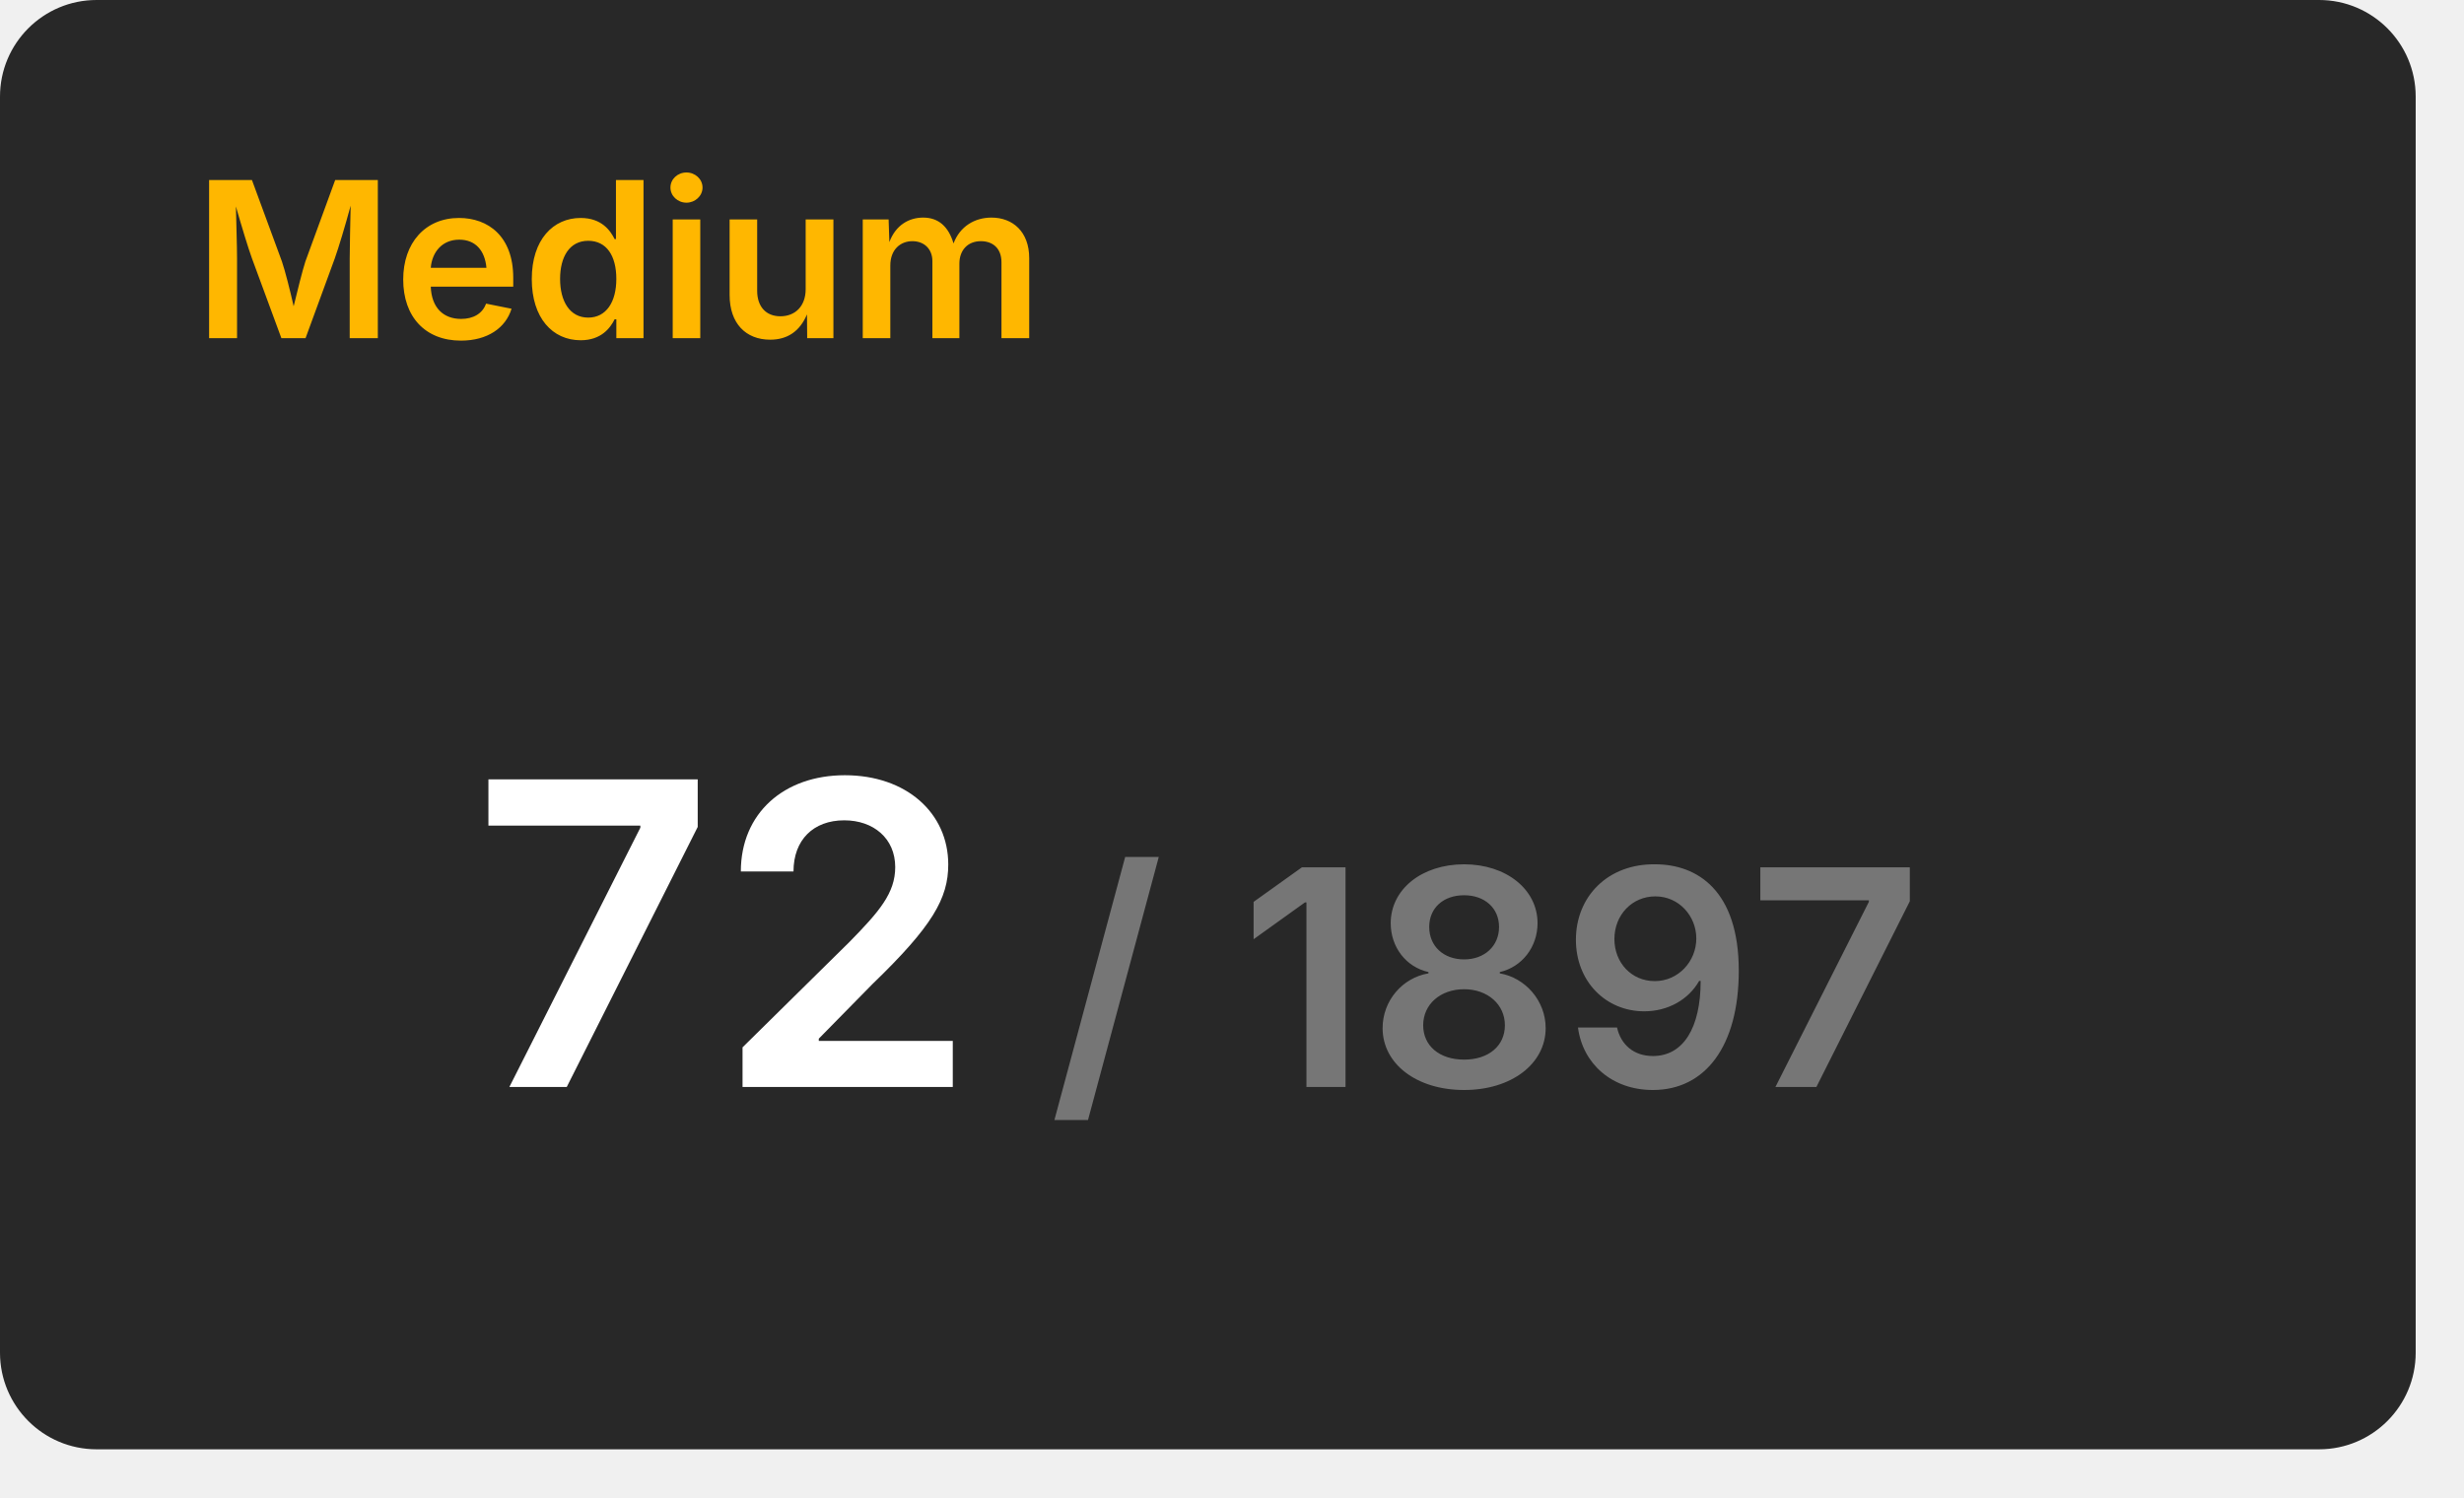
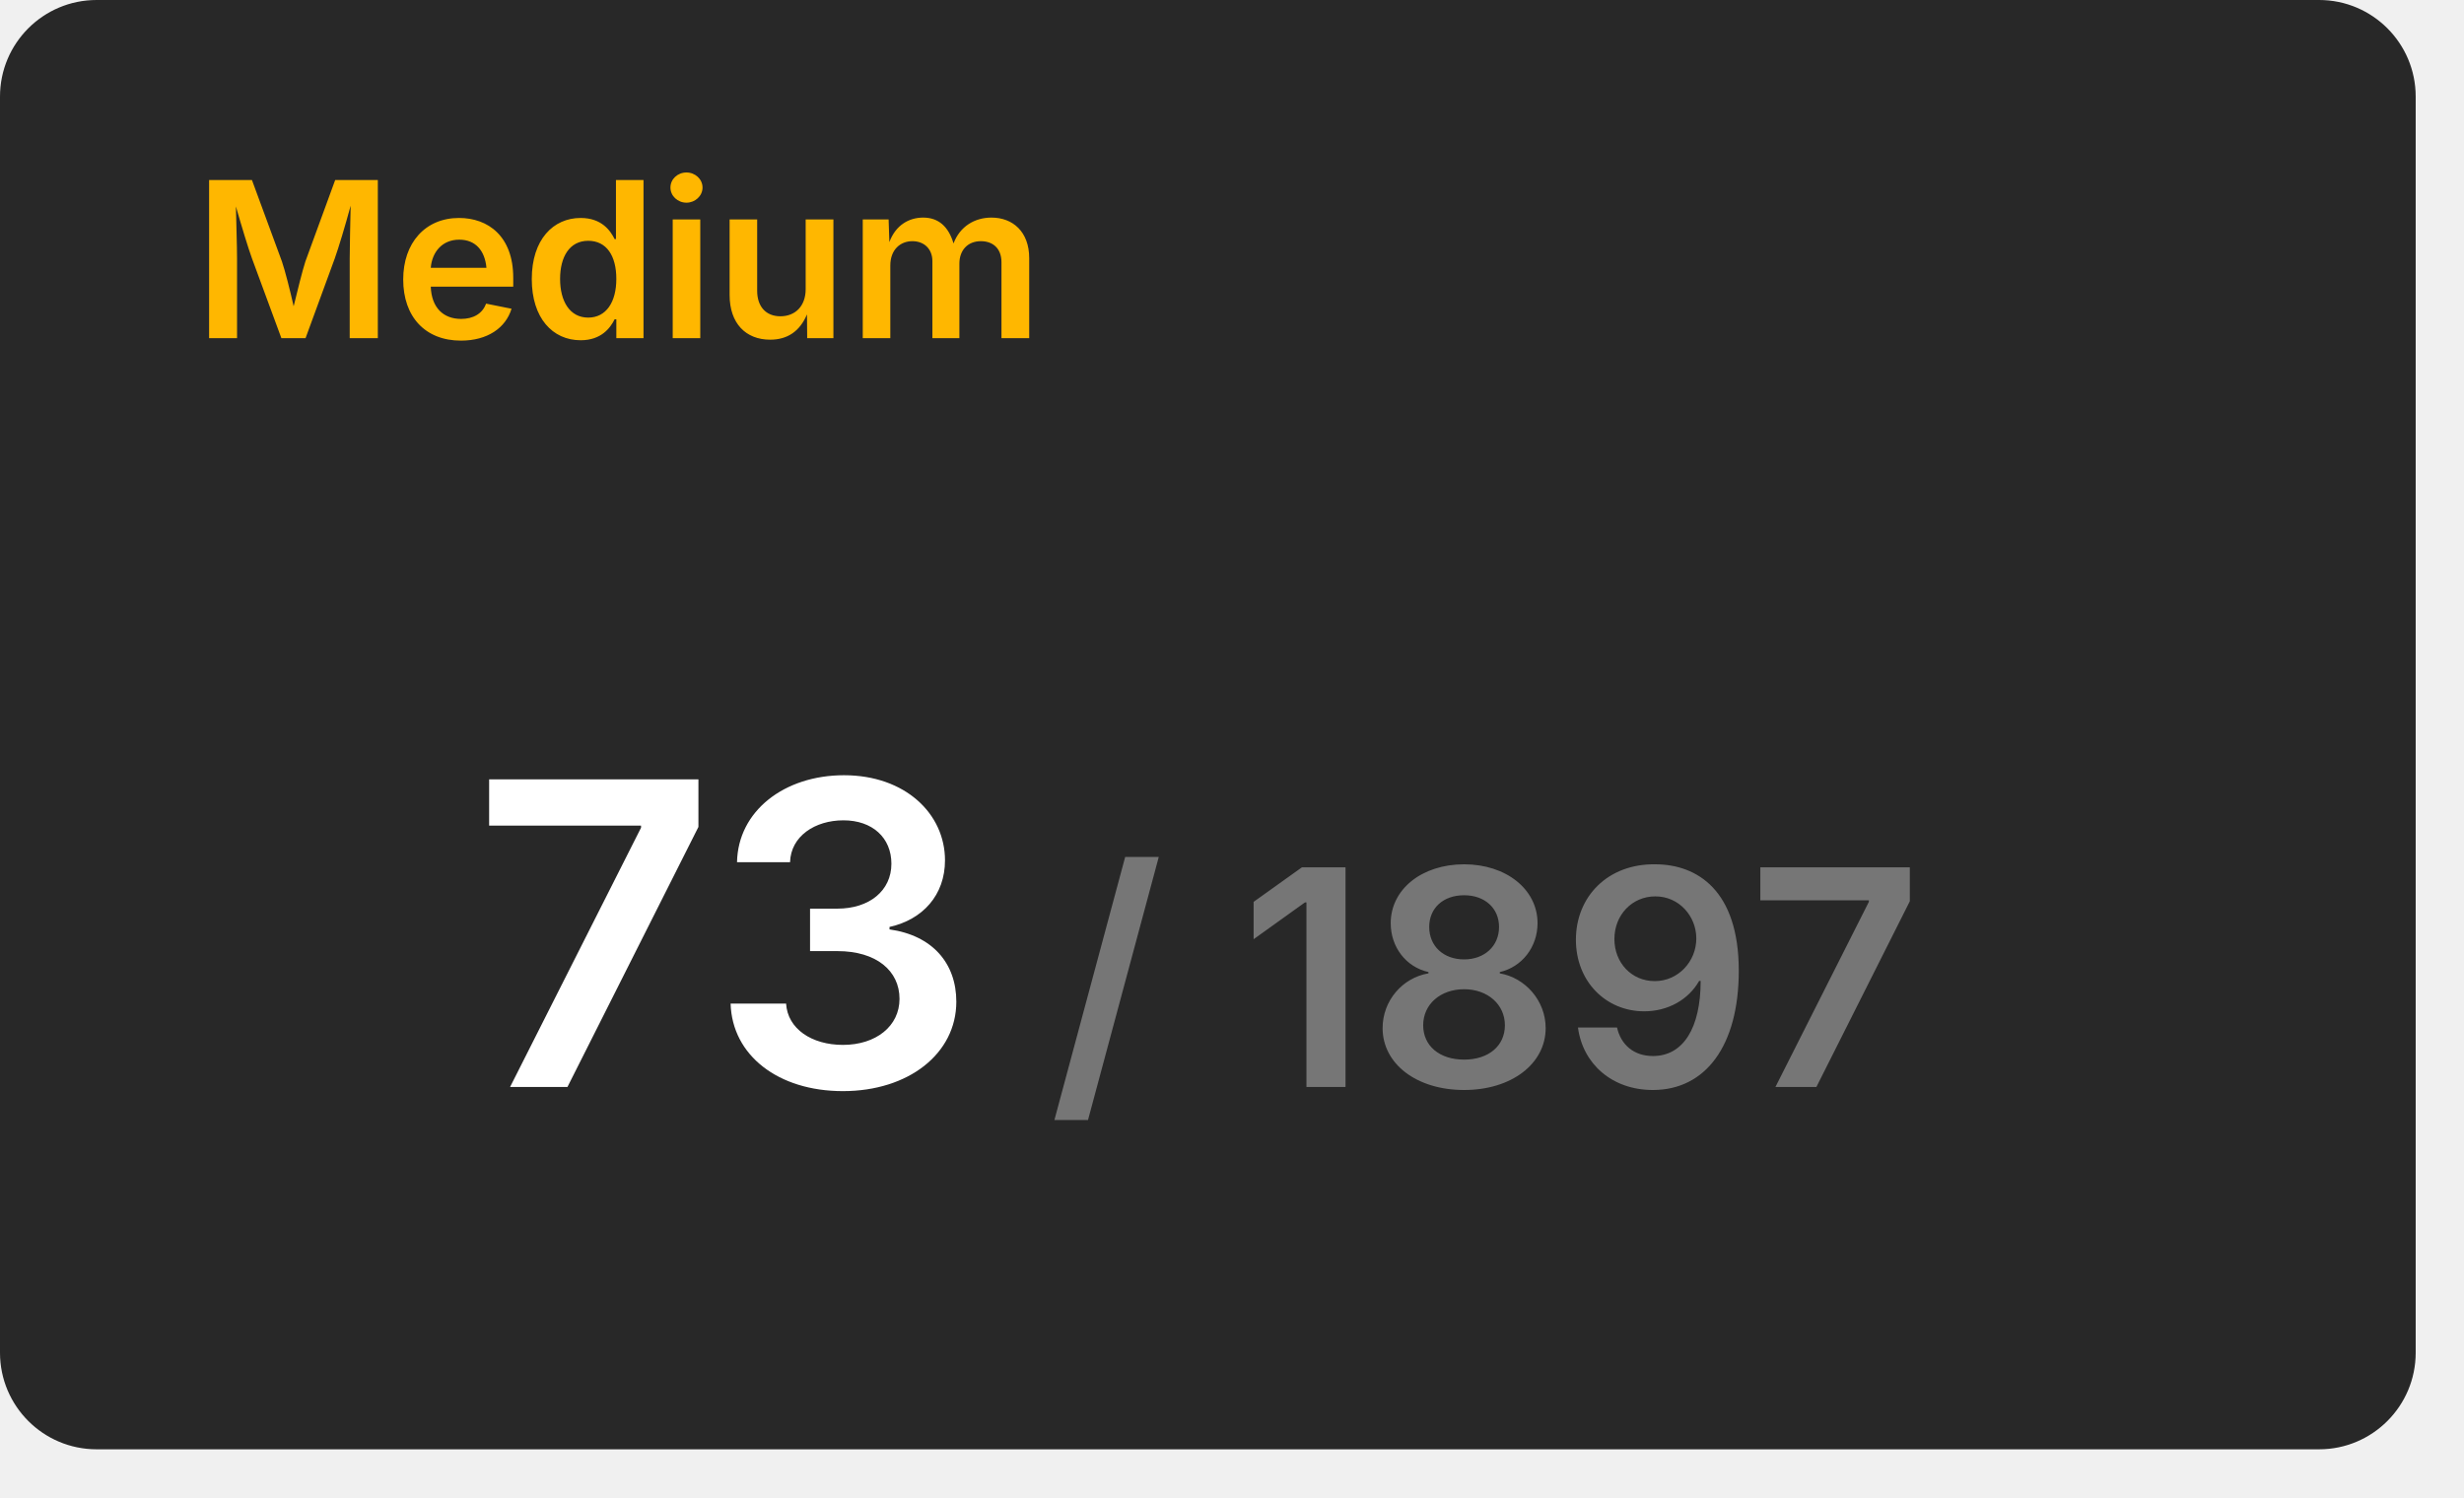
<svg xmlns="http://www.w3.org/2000/svg" width="204" height="124" viewBox="0 0 204 124">
  <rect x="0" y="0" width="200" height="120" rx="8" fill="#282828" />
  <text x="16" y="28" font-size="18" font-weight="600" font-family="Inter, Arial, Helvetica, sans-serif" fill="#ffb700">Medium</text>
  <g transform="translate(60, 90)" text-anchor="middle">
-     <text font-size="35" font-weight="600" font-family="Inter, Arial, Helvetica, sans-serif" fill="#ffffff" dominant-baseline="end">72</text>
+     <text font-size="35" font-weight="600" font-family="Inter, Arial, Helvetica, sans-serif" fill="#ffffff" dominant-baseline="end">73</text>
    <text font-size="25" font-weight="600" font-family="Inter, Arial, Helvetica, sans-serif" fill="#767676" dominant-baseline="end" dx="63">/ 1897</text>
  </g>
</svg>
